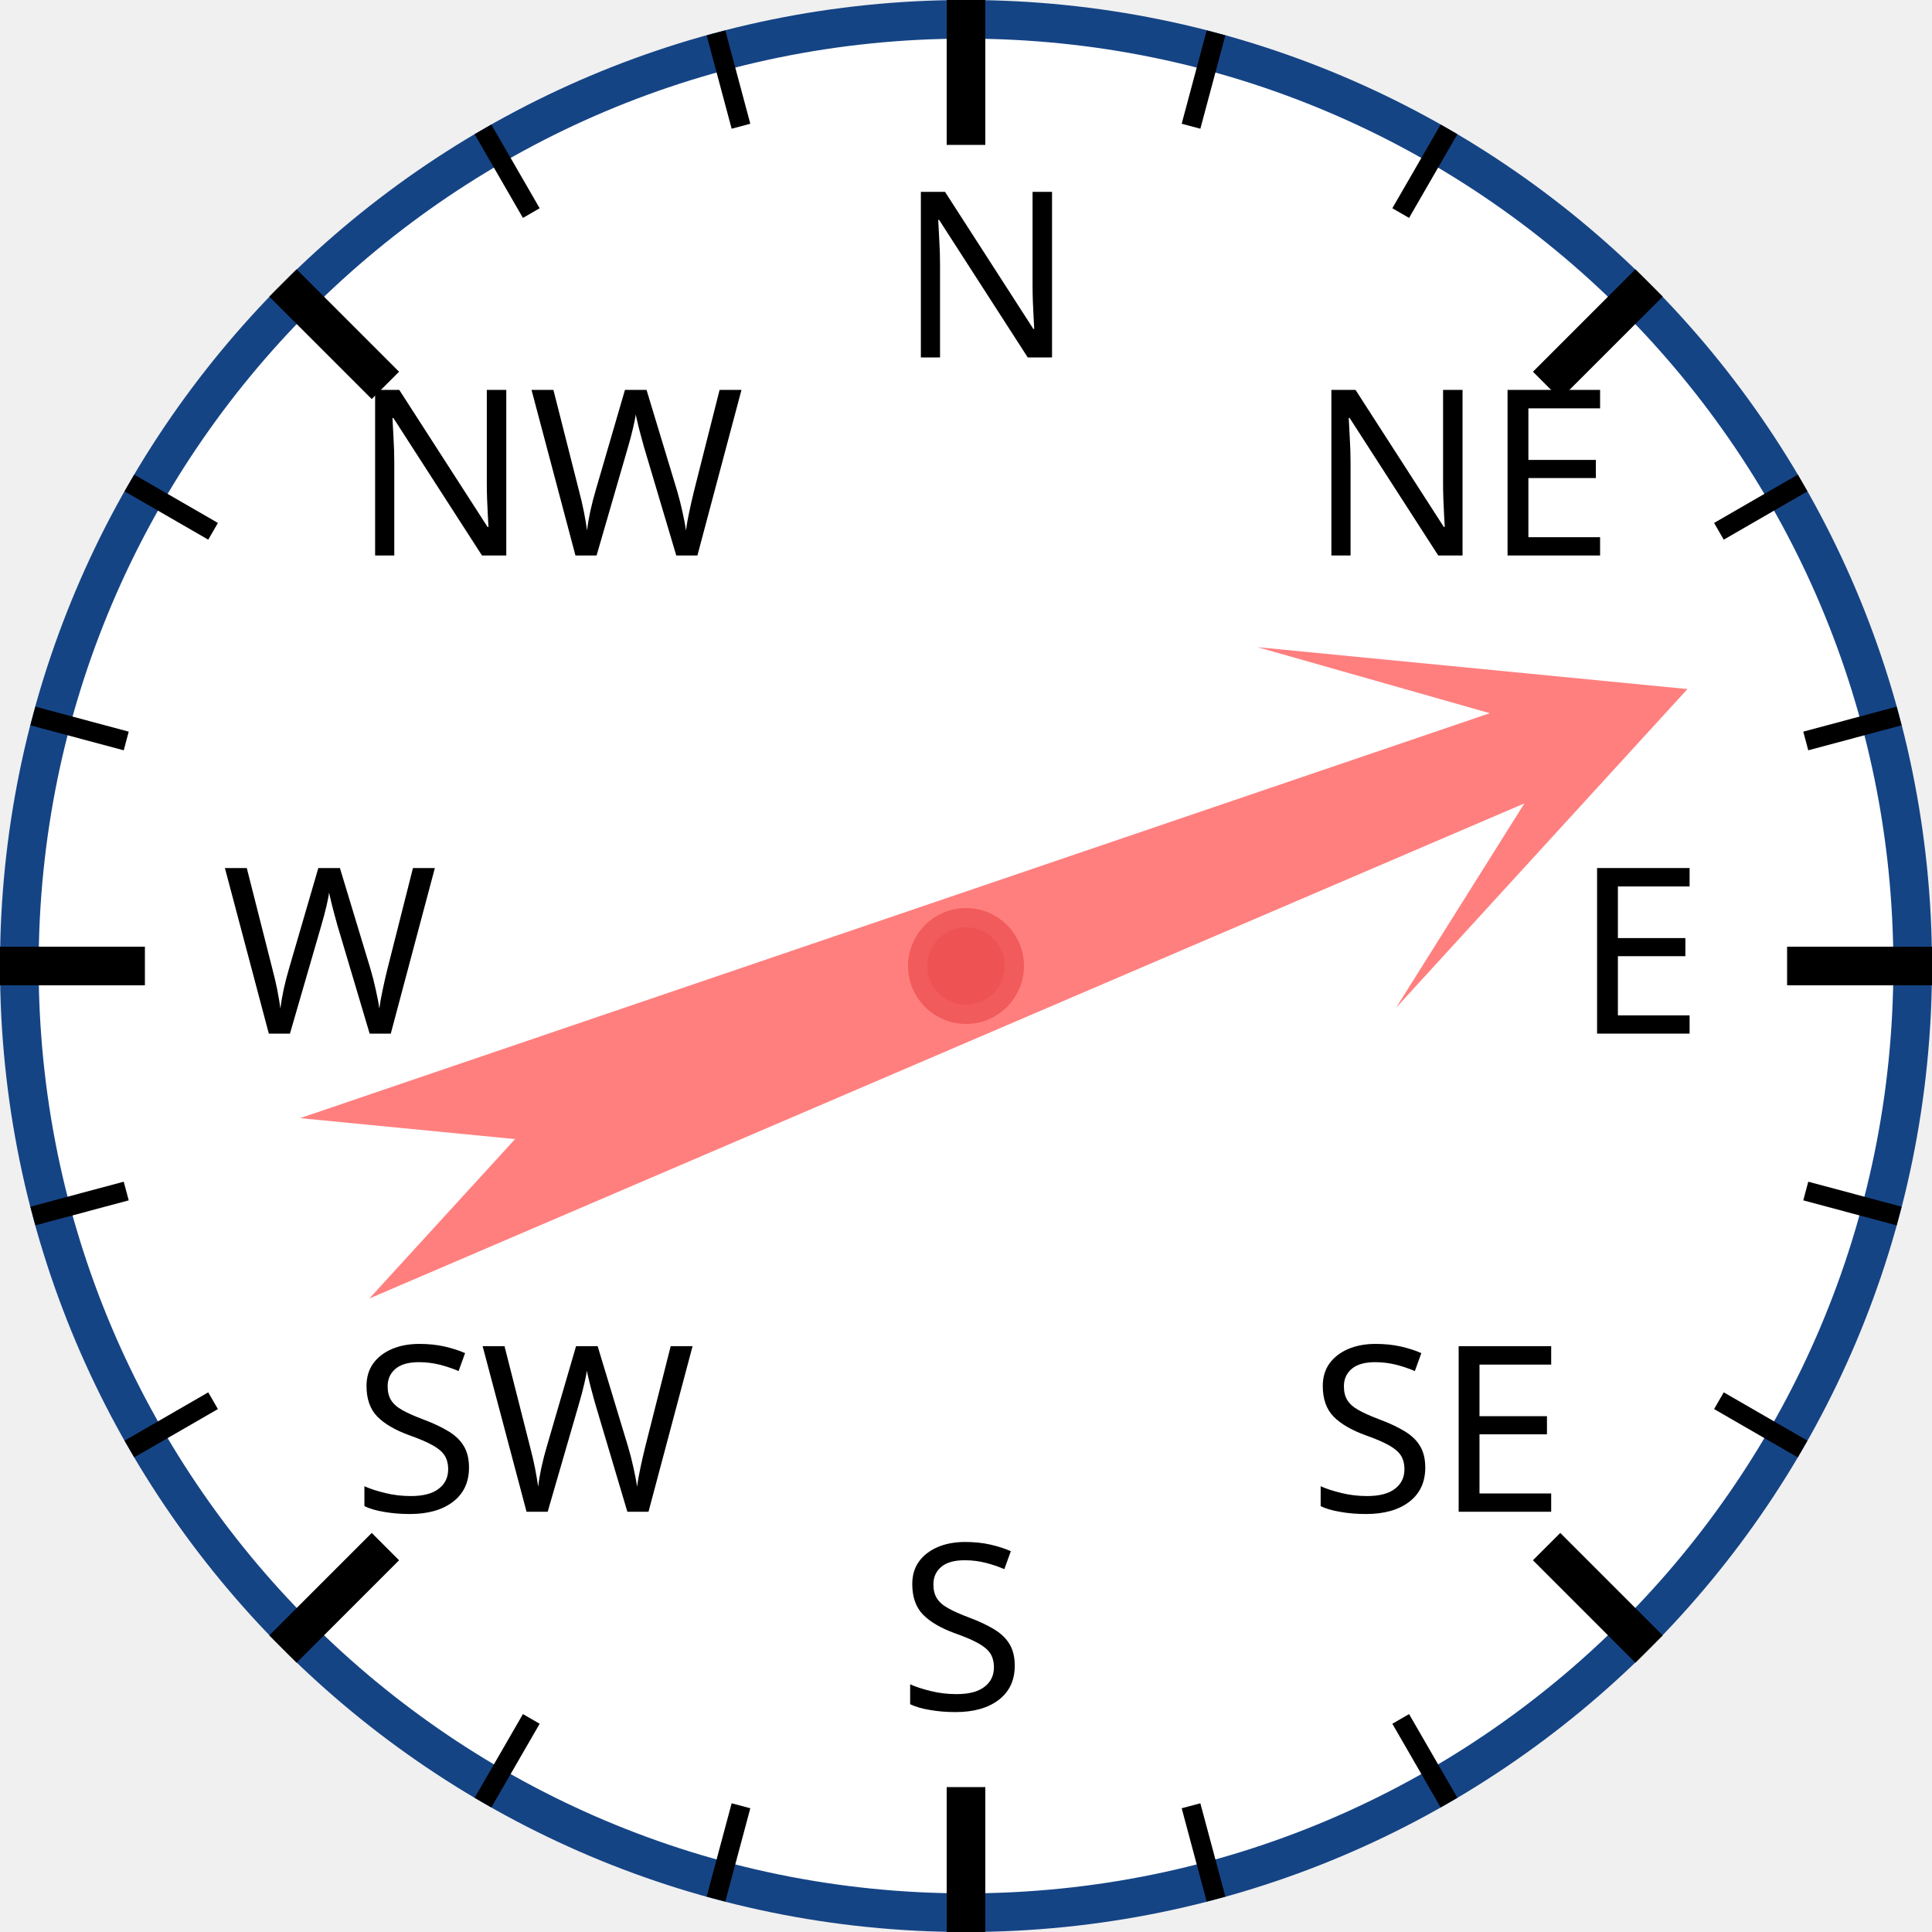
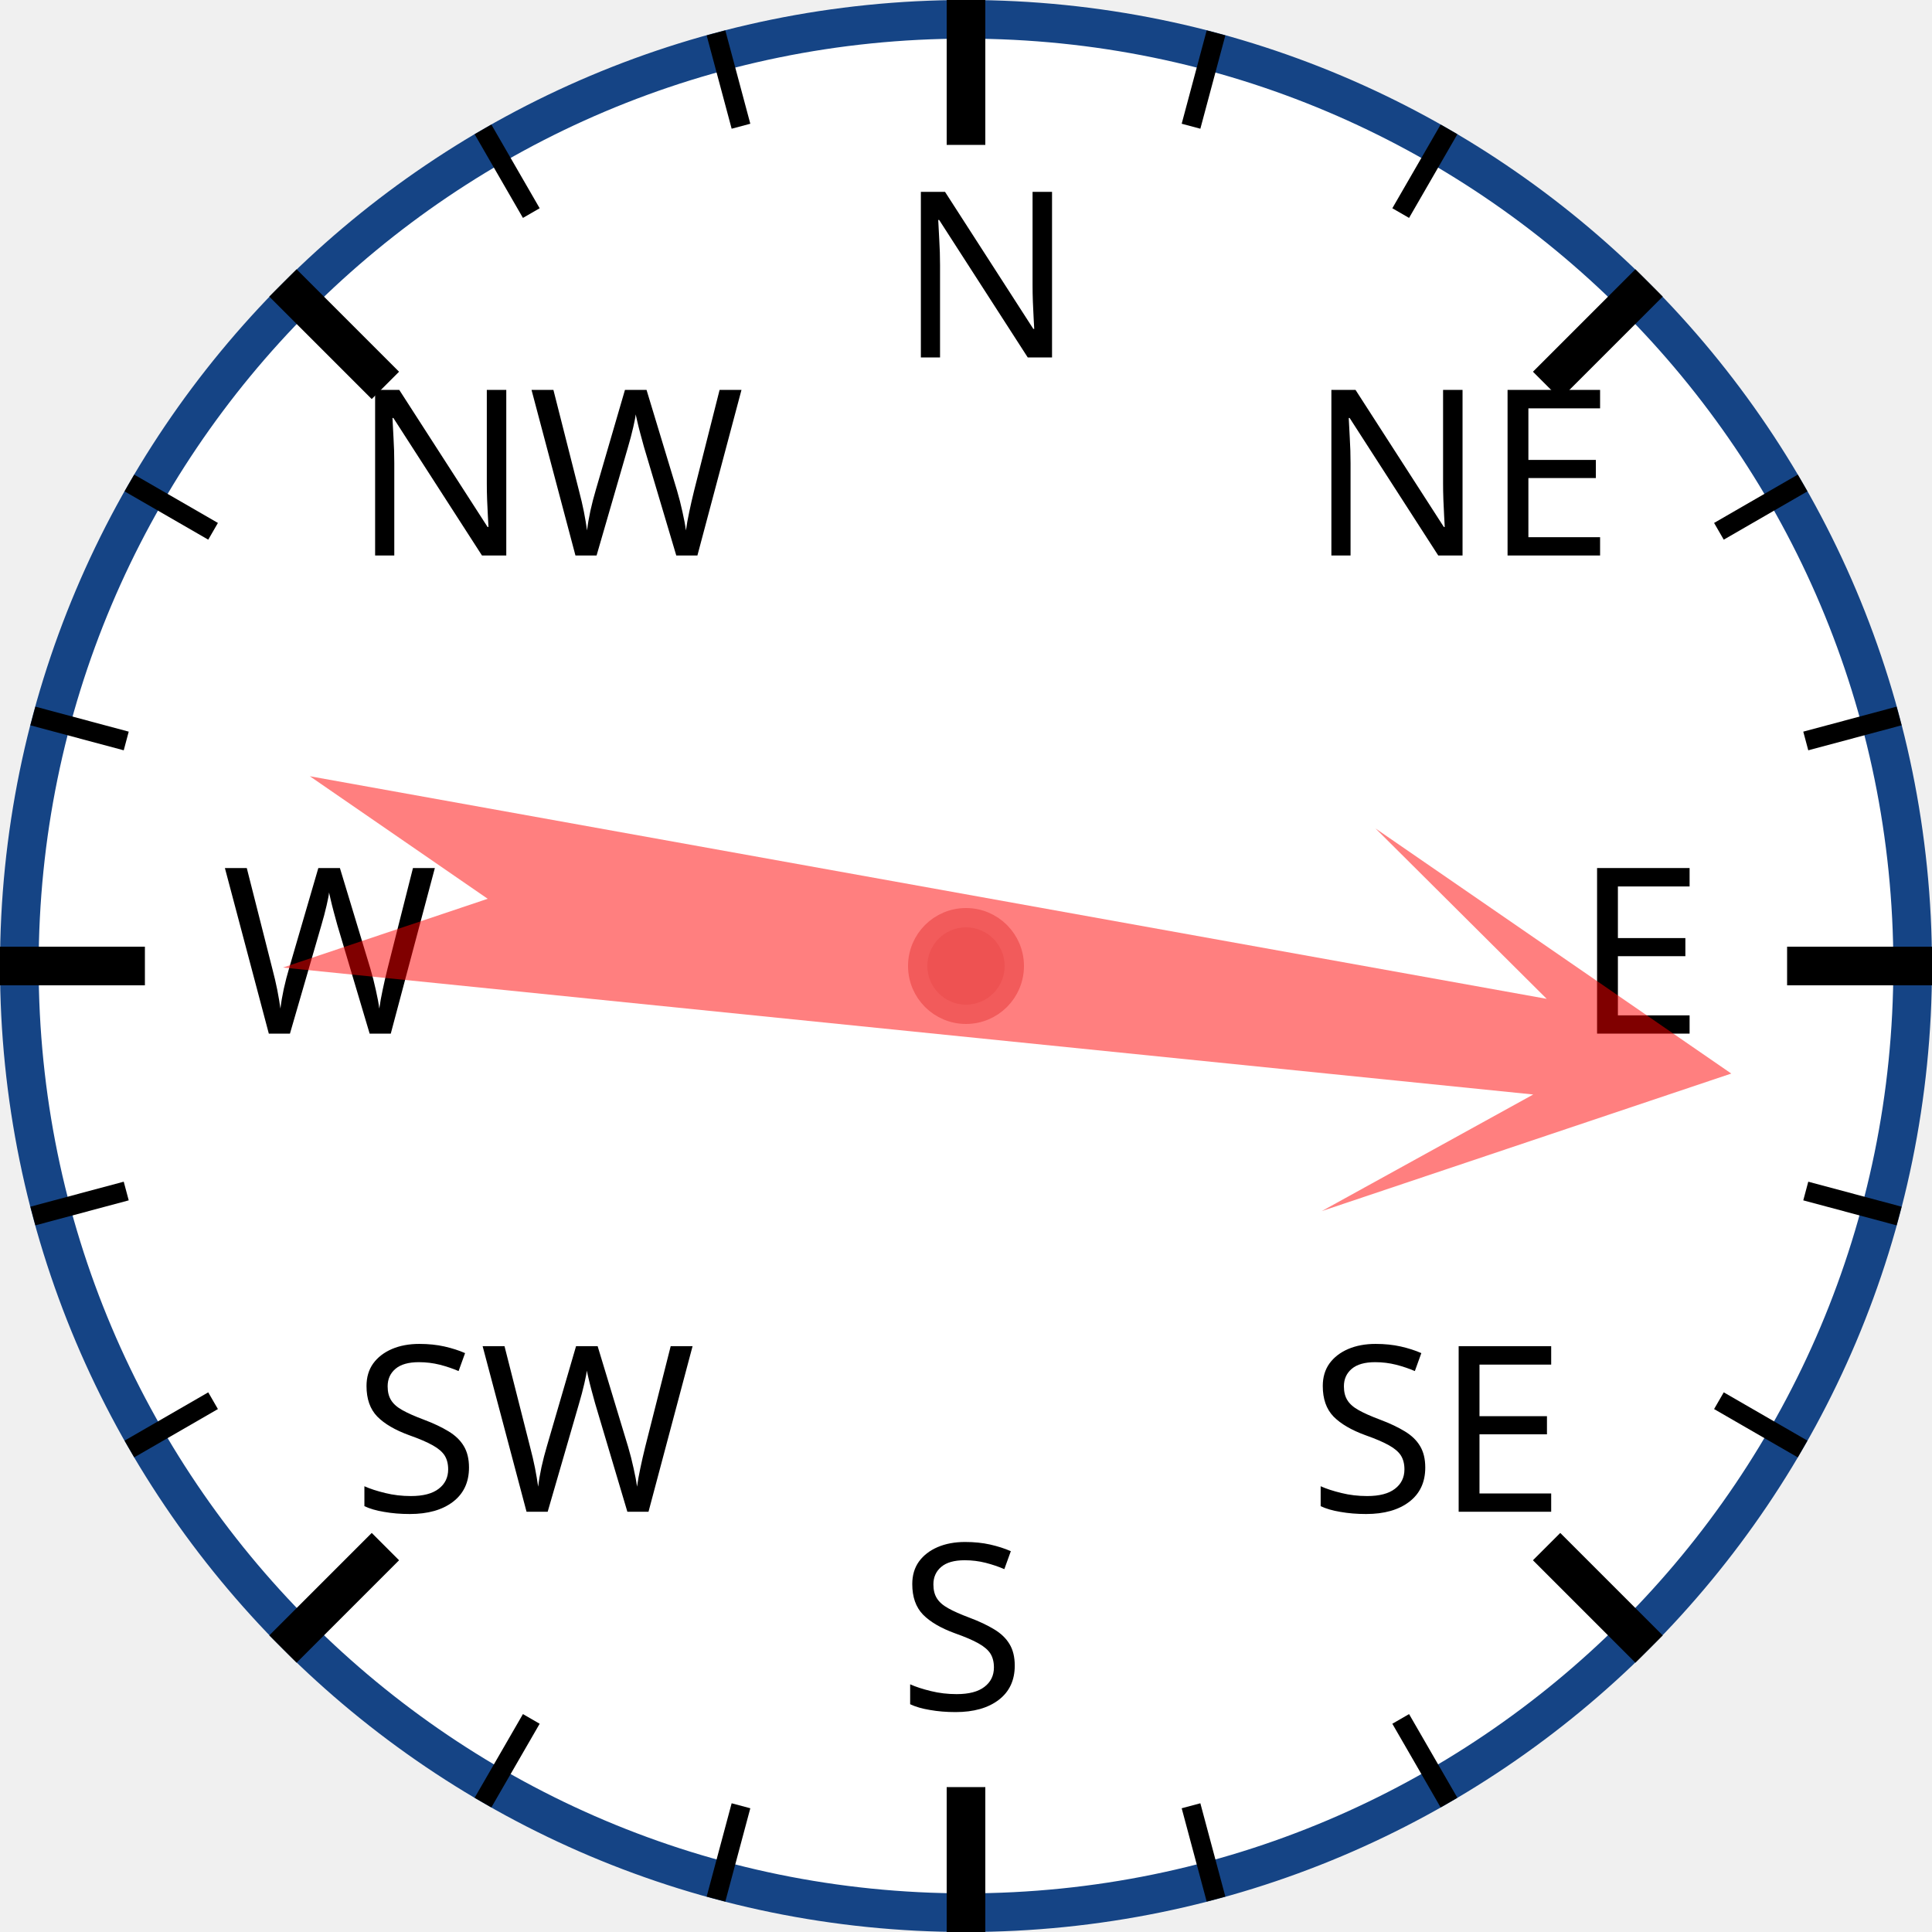
<svg xmlns="http://www.w3.org/2000/svg" width="120px" height="120px" viewBox="0 0 200 200">
  <circle cx="100" cy="100" r="98" style="fill: white; stroke: #154485; stroke-width: 4;" />
  <text x="93.0" y="37.0" style="font-family: sans-serif; font-size: 18pt;">N</text>
  <line x1="100.0" y1="0.0" x2="100.0" y2="15.0" style="stroke: black; stroke-width: 4;" />
  <line x1="74.118" y1="3.407" x2="76.706" y2="13.067" style="stroke: black; stroke-width: 2;" />
  <line x1="50" y1="13.397" x2="55" y2="22.058" style="stroke: black; stroke-width: 2;" />
  <text x="36.503" y="57.503" style="font-family: sans-serif; font-size: 18pt;">NW</text>
  <line x1="29.289" y1="29.289" x2="39.896" y2="39.896" style="stroke: black; stroke-width: 4;" />
  <line x1="13.397" y1="50" x2="22.058" y2="55" style="stroke: black; stroke-width: 2;" />
  <line x1="3.407" y1="74.118" x2="13.067" y2="76.706" style="stroke: black; stroke-width: 2;" />
  <text x="23.0" y="107.0" style="font-family: sans-serif; font-size: 18pt;">W</text>
  <line x1="0.0" y1="100.0" x2="15.0" y2="100.0" style="stroke: black; stroke-width: 4;" />
  <line x1="3.407" y1="125.882" x2="13.067" y2="123.294" style="stroke: black; stroke-width: 2;" />
  <line x1="13.397" y1="150" x2="22.058" y2="145" style="stroke: black; stroke-width: 2;" />
  <text x="36.503" y="156.497" style="font-family: sans-serif; font-size: 18pt;">SW</text>
  <line x1="29.289" y1="170.711" x2="39.896" y2="160.104" style="stroke: black; stroke-width: 4;" />
  <line x1="50" y1="186.603" x2="55" y2="177.942" style="stroke: black; stroke-width: 2;" />
  <line x1="74.118" y1="196.593" x2="76.706" y2="186.933" style="stroke: black; stroke-width: 2;" />
  <text x="93" y="177.0" style="font-family: sans-serif; font-size: 18pt;">S</text>
  <line x1="100" y1="200.0" x2="100" y2="185.0" style="stroke: black; stroke-width: 4;" />
  <line x1="125.882" y1="196.593" x2="123.294" y2="186.933" style="stroke: black; stroke-width: 2;" />
  <line x1="150.0" y1="186.603" x2="145.0" y2="177.942" style="stroke: black; stroke-width: 2;" />
  <text x="135.497" y="156.497" style="font-family: sans-serif; font-size: 18pt;">SE</text>
  <line x1="170.711" y1="170.711" x2="160.104" y2="160.104" style="stroke: black; stroke-width: 4;" />
  <line x1="186.603" y1="150" x2="177.942" y2="145" style="stroke: black; stroke-width: 2;" />
  <line x1="196.593" y1="125.882" x2="186.933" y2="123.294" style="stroke: black; stroke-width: 2;" />
  <text x="163.0" y="107" style="font-family: sans-serif; font-size: 18pt;">E</text>
  <line x1="200.0" y1="100" x2="185.0" y2="100" style="stroke: black; stroke-width: 4;" />
  <line x1="196.593" y1="74.118" x2="186.933" y2="76.706" style="stroke: black; stroke-width: 2;" />
  <line x1="186.603" y1="50" x2="177.942" y2="55" style="stroke: black; stroke-width: 2;" />
  <text x="135.497" y="57.503" style="font-family: sans-serif; font-size: 18pt;">NE</text>
  <line x1="170.711" y1="29.289" x2="160.104" y2="39.896" style="stroke: black; stroke-width: 4;" />
  <line x1="150" y1="13.397" x2="145" y2="22.058" style="stroke: black; stroke-width: 2;" />
  <line x1="125.882" y1="3.407" x2="123.294" y2="13.067" style="stroke: black; stroke-width: 2;" />
-   <polygon points="100 20 120 60 105 40 110 170 100 150 90 170 95 40 80 60" style="fill: red; fill-opacity: 0.5;" transform="rotate(69,100,100)" />
+   <polygon points="100 20 120 60 105 40 110 170 100 150 90 170 95 40 80 60" style="fill: red; fill-opacity: 0.5;" transform="rotate(98,100,100)" />
  <circle cx="100" cy="100" r="5" style="fill: #EE5252; stroke: #F25B5B; stroke-width: 2;" />
</svg>
